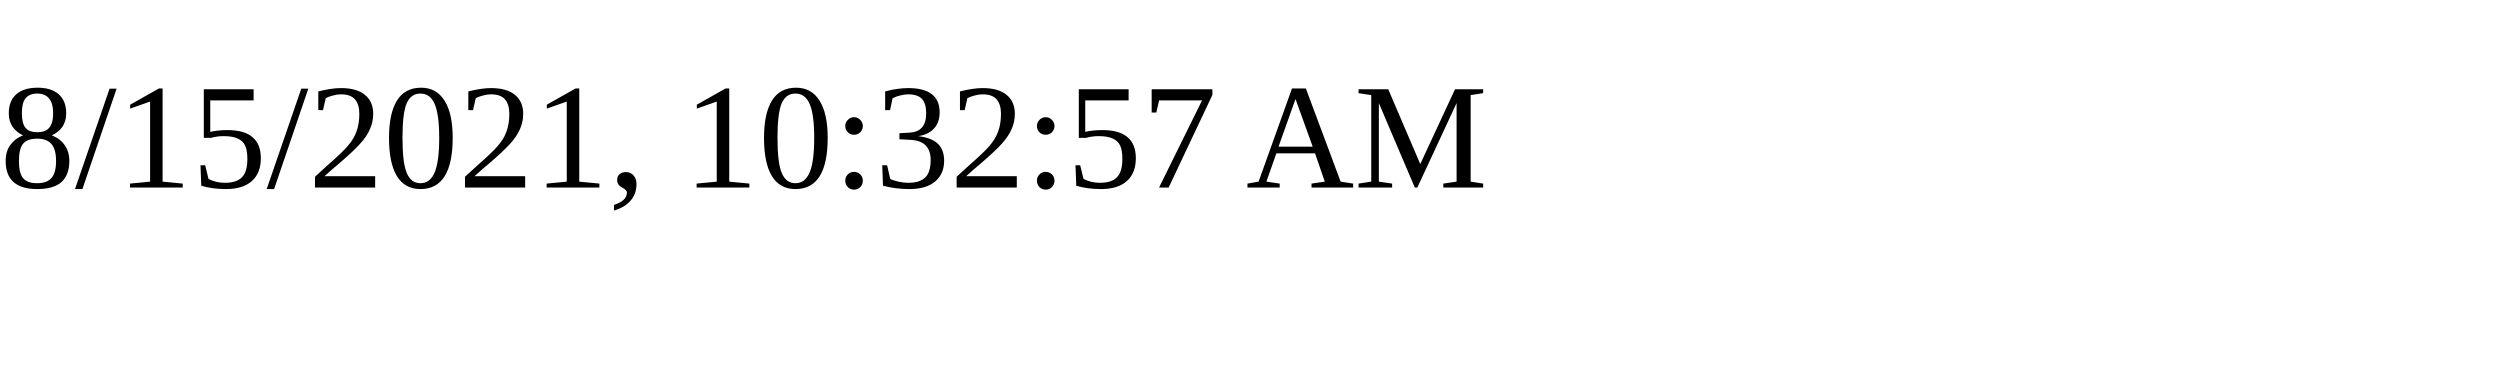
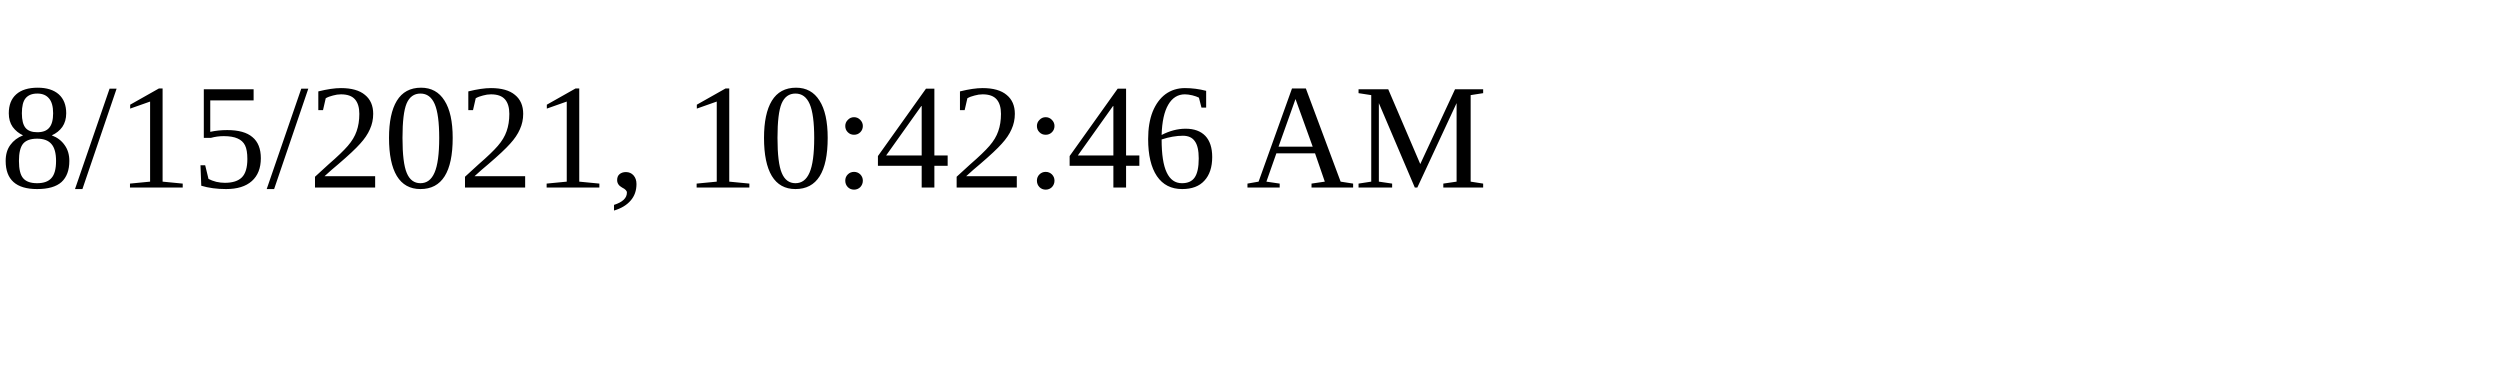
<svg xmlns="http://www.w3.org/2000/svg" height="30" width="200">
-   <text x="0" y="15">8/15/2021, 10:32:57 AM</text>
+   <text x="0" y="15">8/15/2021, 10:42:46 AM</text>
</svg>
